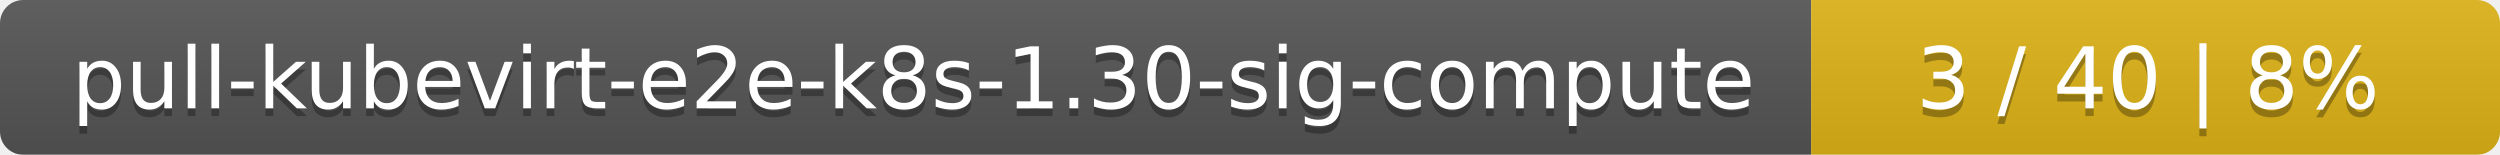
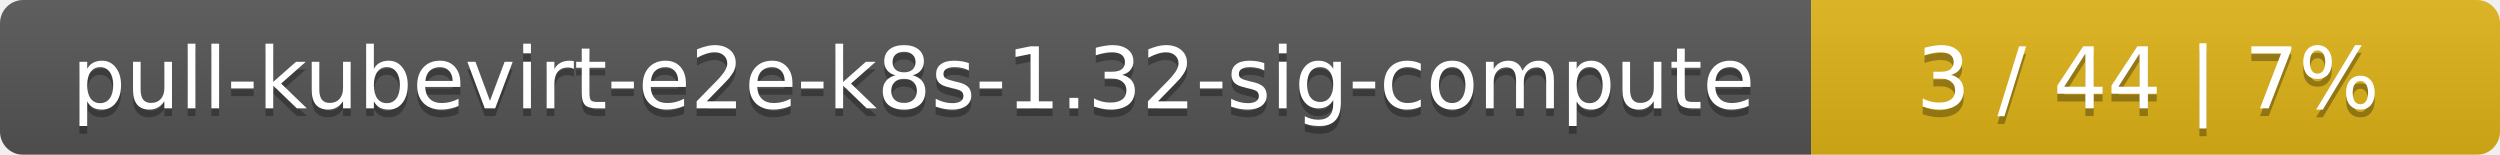
<svg xmlns="http://www.w3.org/2000/svg" width="323" height="20">
  <linearGradient id="smooth" x2="0" y2="100%">
    <stop offset="0" stop-color="#bbb" stop-opacity=".1" />
    <stop offset="1" stop-opacity=".1" />
  </linearGradient>
  <mask id="round">
    <rect width="323" height="20" rx="3" fill="#fff" />
  </mask>
  <g mask="url(#round)">
    <rect width="234" height="20" fill="#555" />
    <rect x="234" width="89" height="20" fill="#dfb317" />
    <rect width="323" height="20" fill="url(#smooth)" />
  </g>
  <g fill="#fff" text-anchor="middle" font-family="DejaVu Sans,Verdana,Geneva,sans-serif" font-size="11">
-     <text x="118" y="15" fill="#010101" fill-opacity=".3">pull-kubevirt-e2e-k8s-1.30-sig-compute</text>
-     <text x="118" y="14">pull-kubevirt-e2e-k8s-1.30-sig-compute</text>
-     <text x="277.5" y="15" fill="#010101" fill-opacity=".3">3 / 40    |    8%</text>
-     <text x="277.5" y="14">3 / 40    |    8%</text>
+     <text x="118" y="15" fill="#010101" fill-opacity=".3">pull-kubevirt-e2e-k8s-1.32-sig-compute</text>
+     <text x="118" y="14">pull-kubevirt-e2e-k8s-1.32-sig-compute</text>
+     <text x="277.5" y="15" fill="#010101" fill-opacity=".3">3 / 44    |    7%</text>
+     <text x="277.5" y="14">3 / 44    |    7%</text>
  </g>
</svg>
